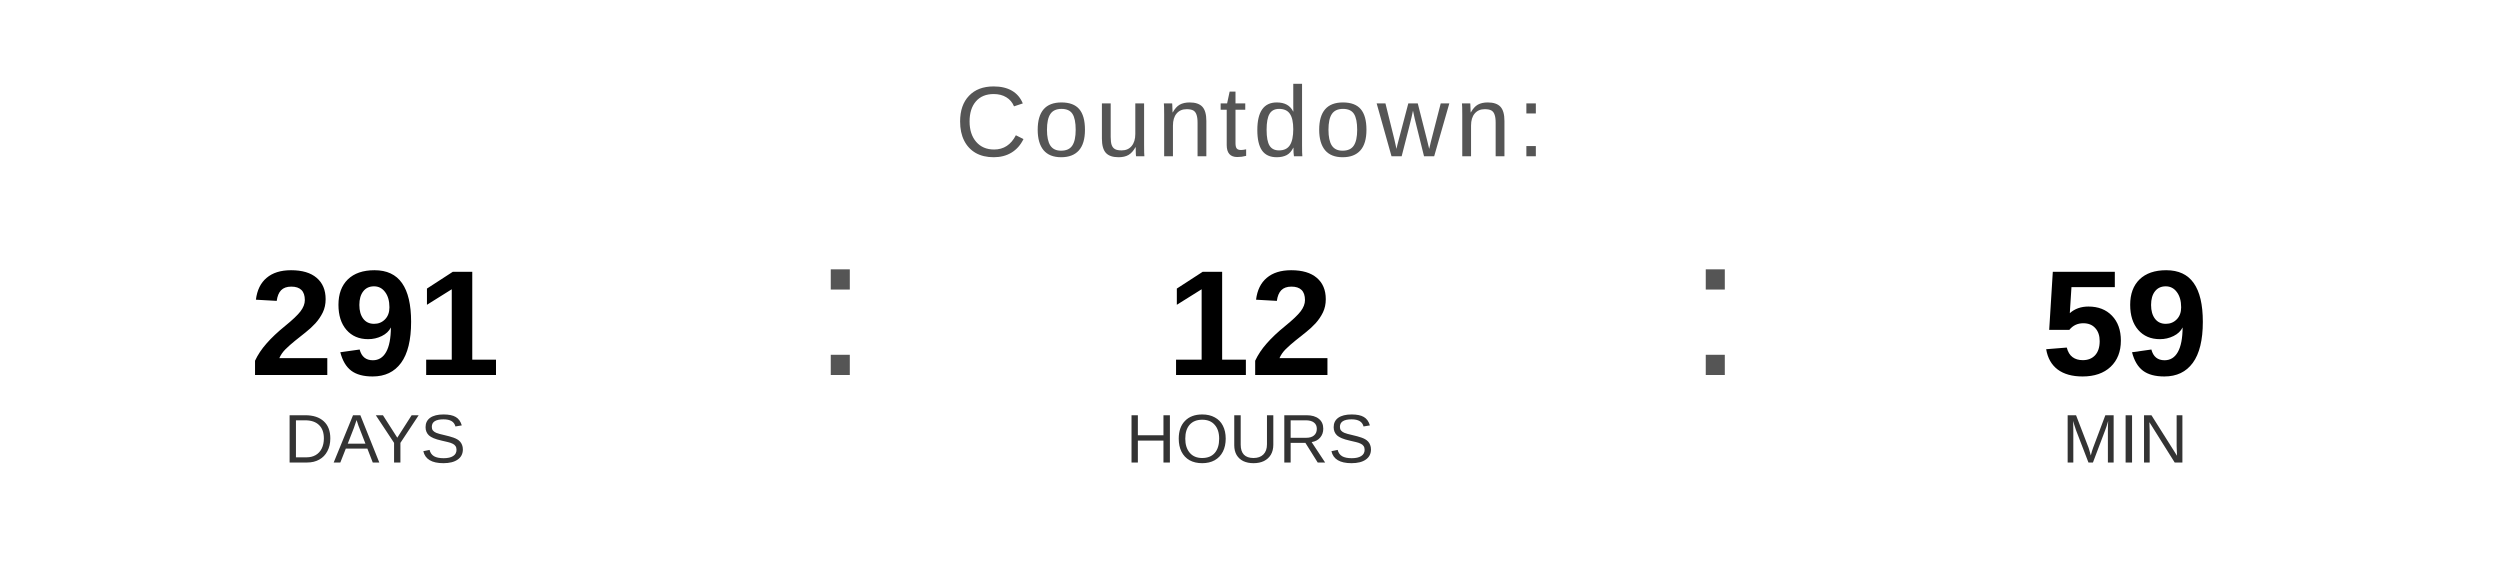
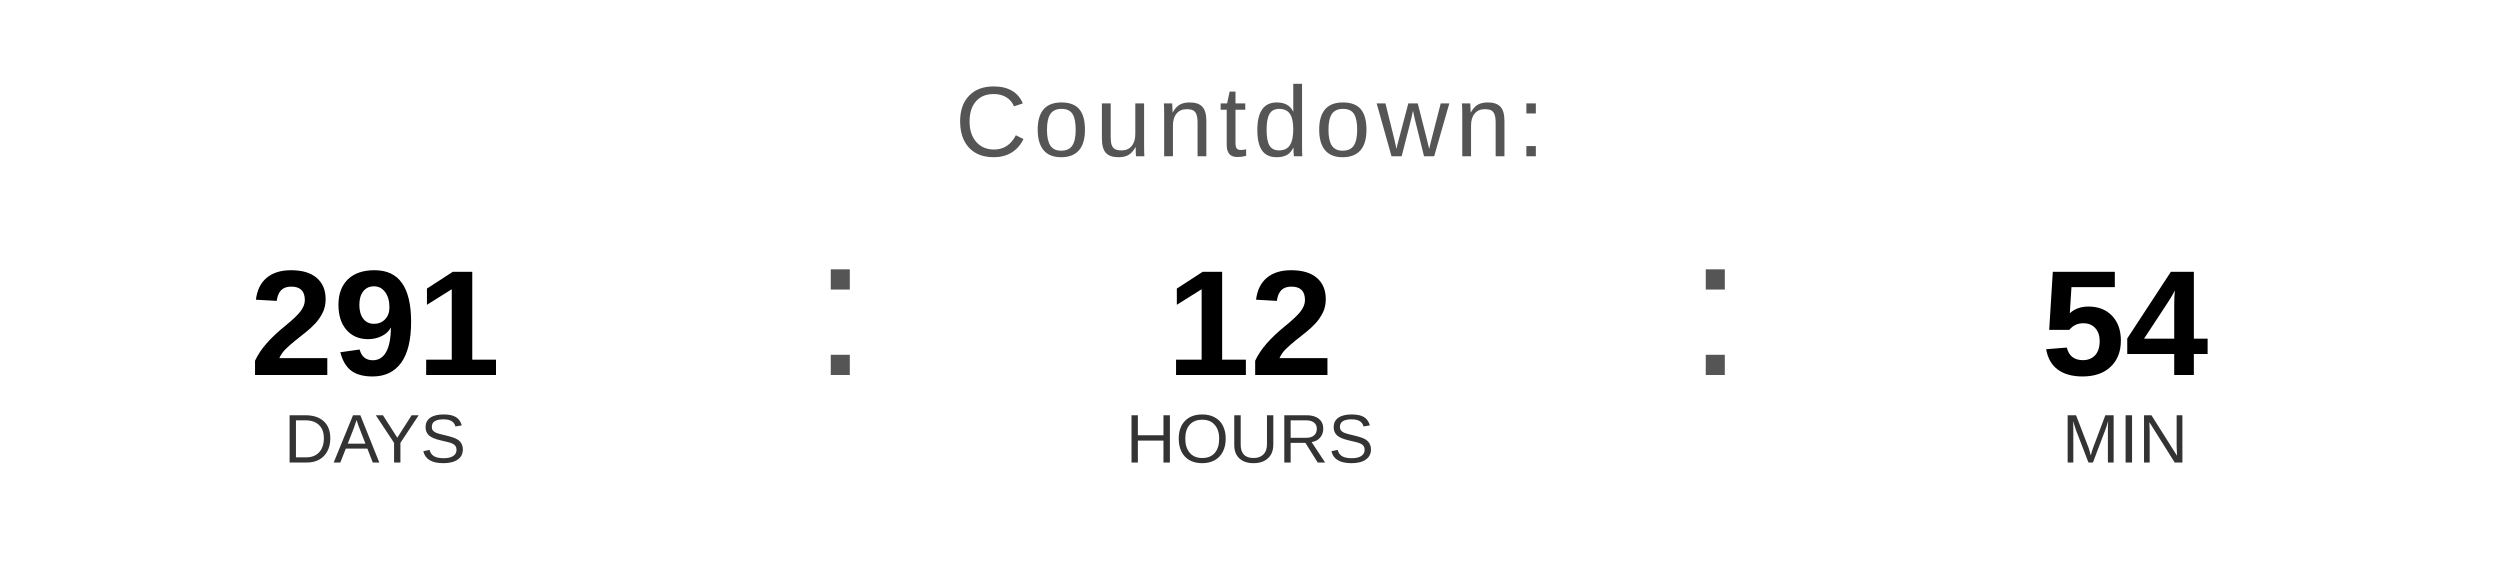
<svg xmlns="http://www.w3.org/2000/svg" width="400" height="90" viewBox="0 0 400 90">
  <text x="200" y="25" font-family="Arial, Helvetica, sans-serif" font-size="16" fill="#555555" text-anchor="middle" letter-spacing="1">
    Countdown:
  </text>
  <text x="60" y="60" font-family="Arial, Helvetica, sans-serif" font-size="24" font-weight="bold" fill="#000000" text-anchor="middle">291</text>
  <text x="60" y="74" font-family="Arial, Helvetica, sans-serif" font-size="11" fill="#333333" text-anchor="middle">DAYS</text>
  <text x="130" y="60" font-family="Arial, sans-serif" font-size="32" fill="#555555">:</text>
  <text x="200" y="60" font-family="Arial, Helvetica, sans-serif" font-size="24" font-weight="bold" fill="#000000" text-anchor="middle">12</text>
  <text x="200" y="74" font-family="Arial, Helvetica, sans-serif" font-size="11" fill="#333333" text-anchor="middle">HOURS</text>
  <text x="270" y="60" font-family="Arial, sans-serif" font-size="32" fill="#555555">:</text>
-   <text x="340" y="60" font-family="Arial, Helvetica, sans-serif" font-size="24" font-weight="bold" fill="#000000" text-anchor="middle">59</text>
+   <text x="340" y="60" font-family="Arial, Helvetica, sans-serif" font-size="24" font-weight="bold" fill="#000000" text-anchor="middle">54</text>
  <text x="340" y="74" font-family="Arial, Helvetica, sans-serif" font-size="11" fill="#333333" text-anchor="middle">MIN</text>
</svg>
